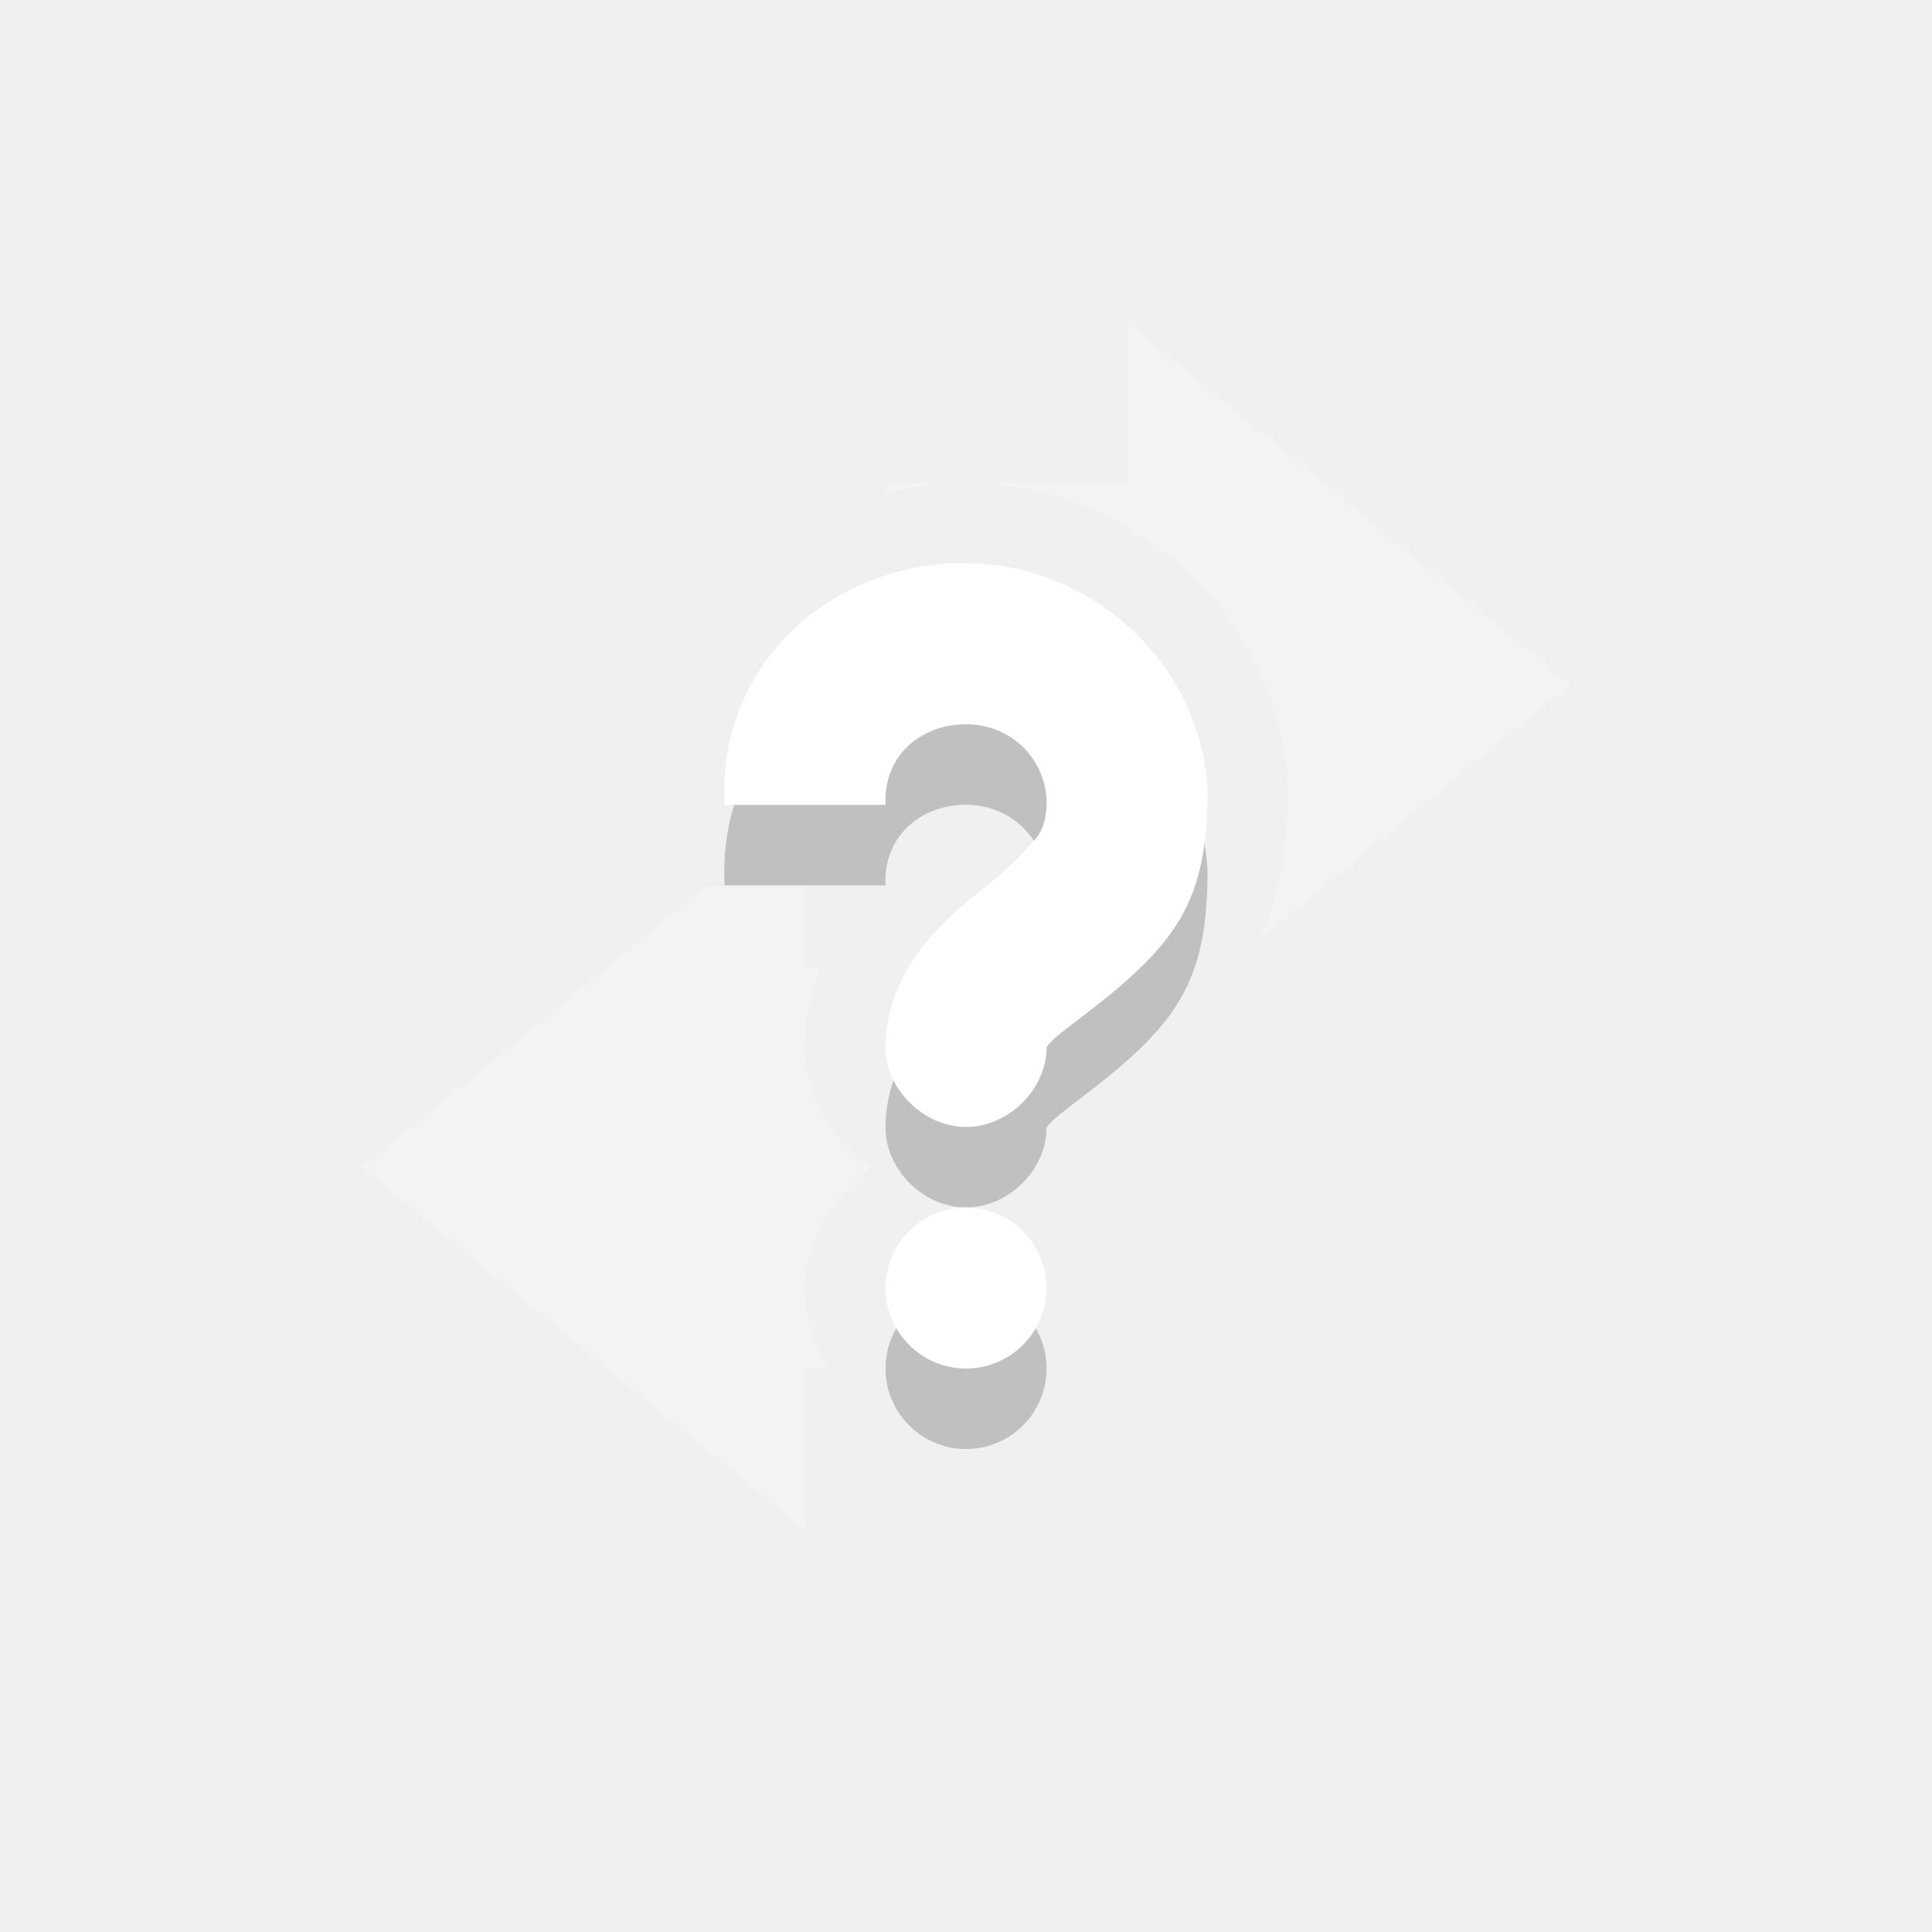
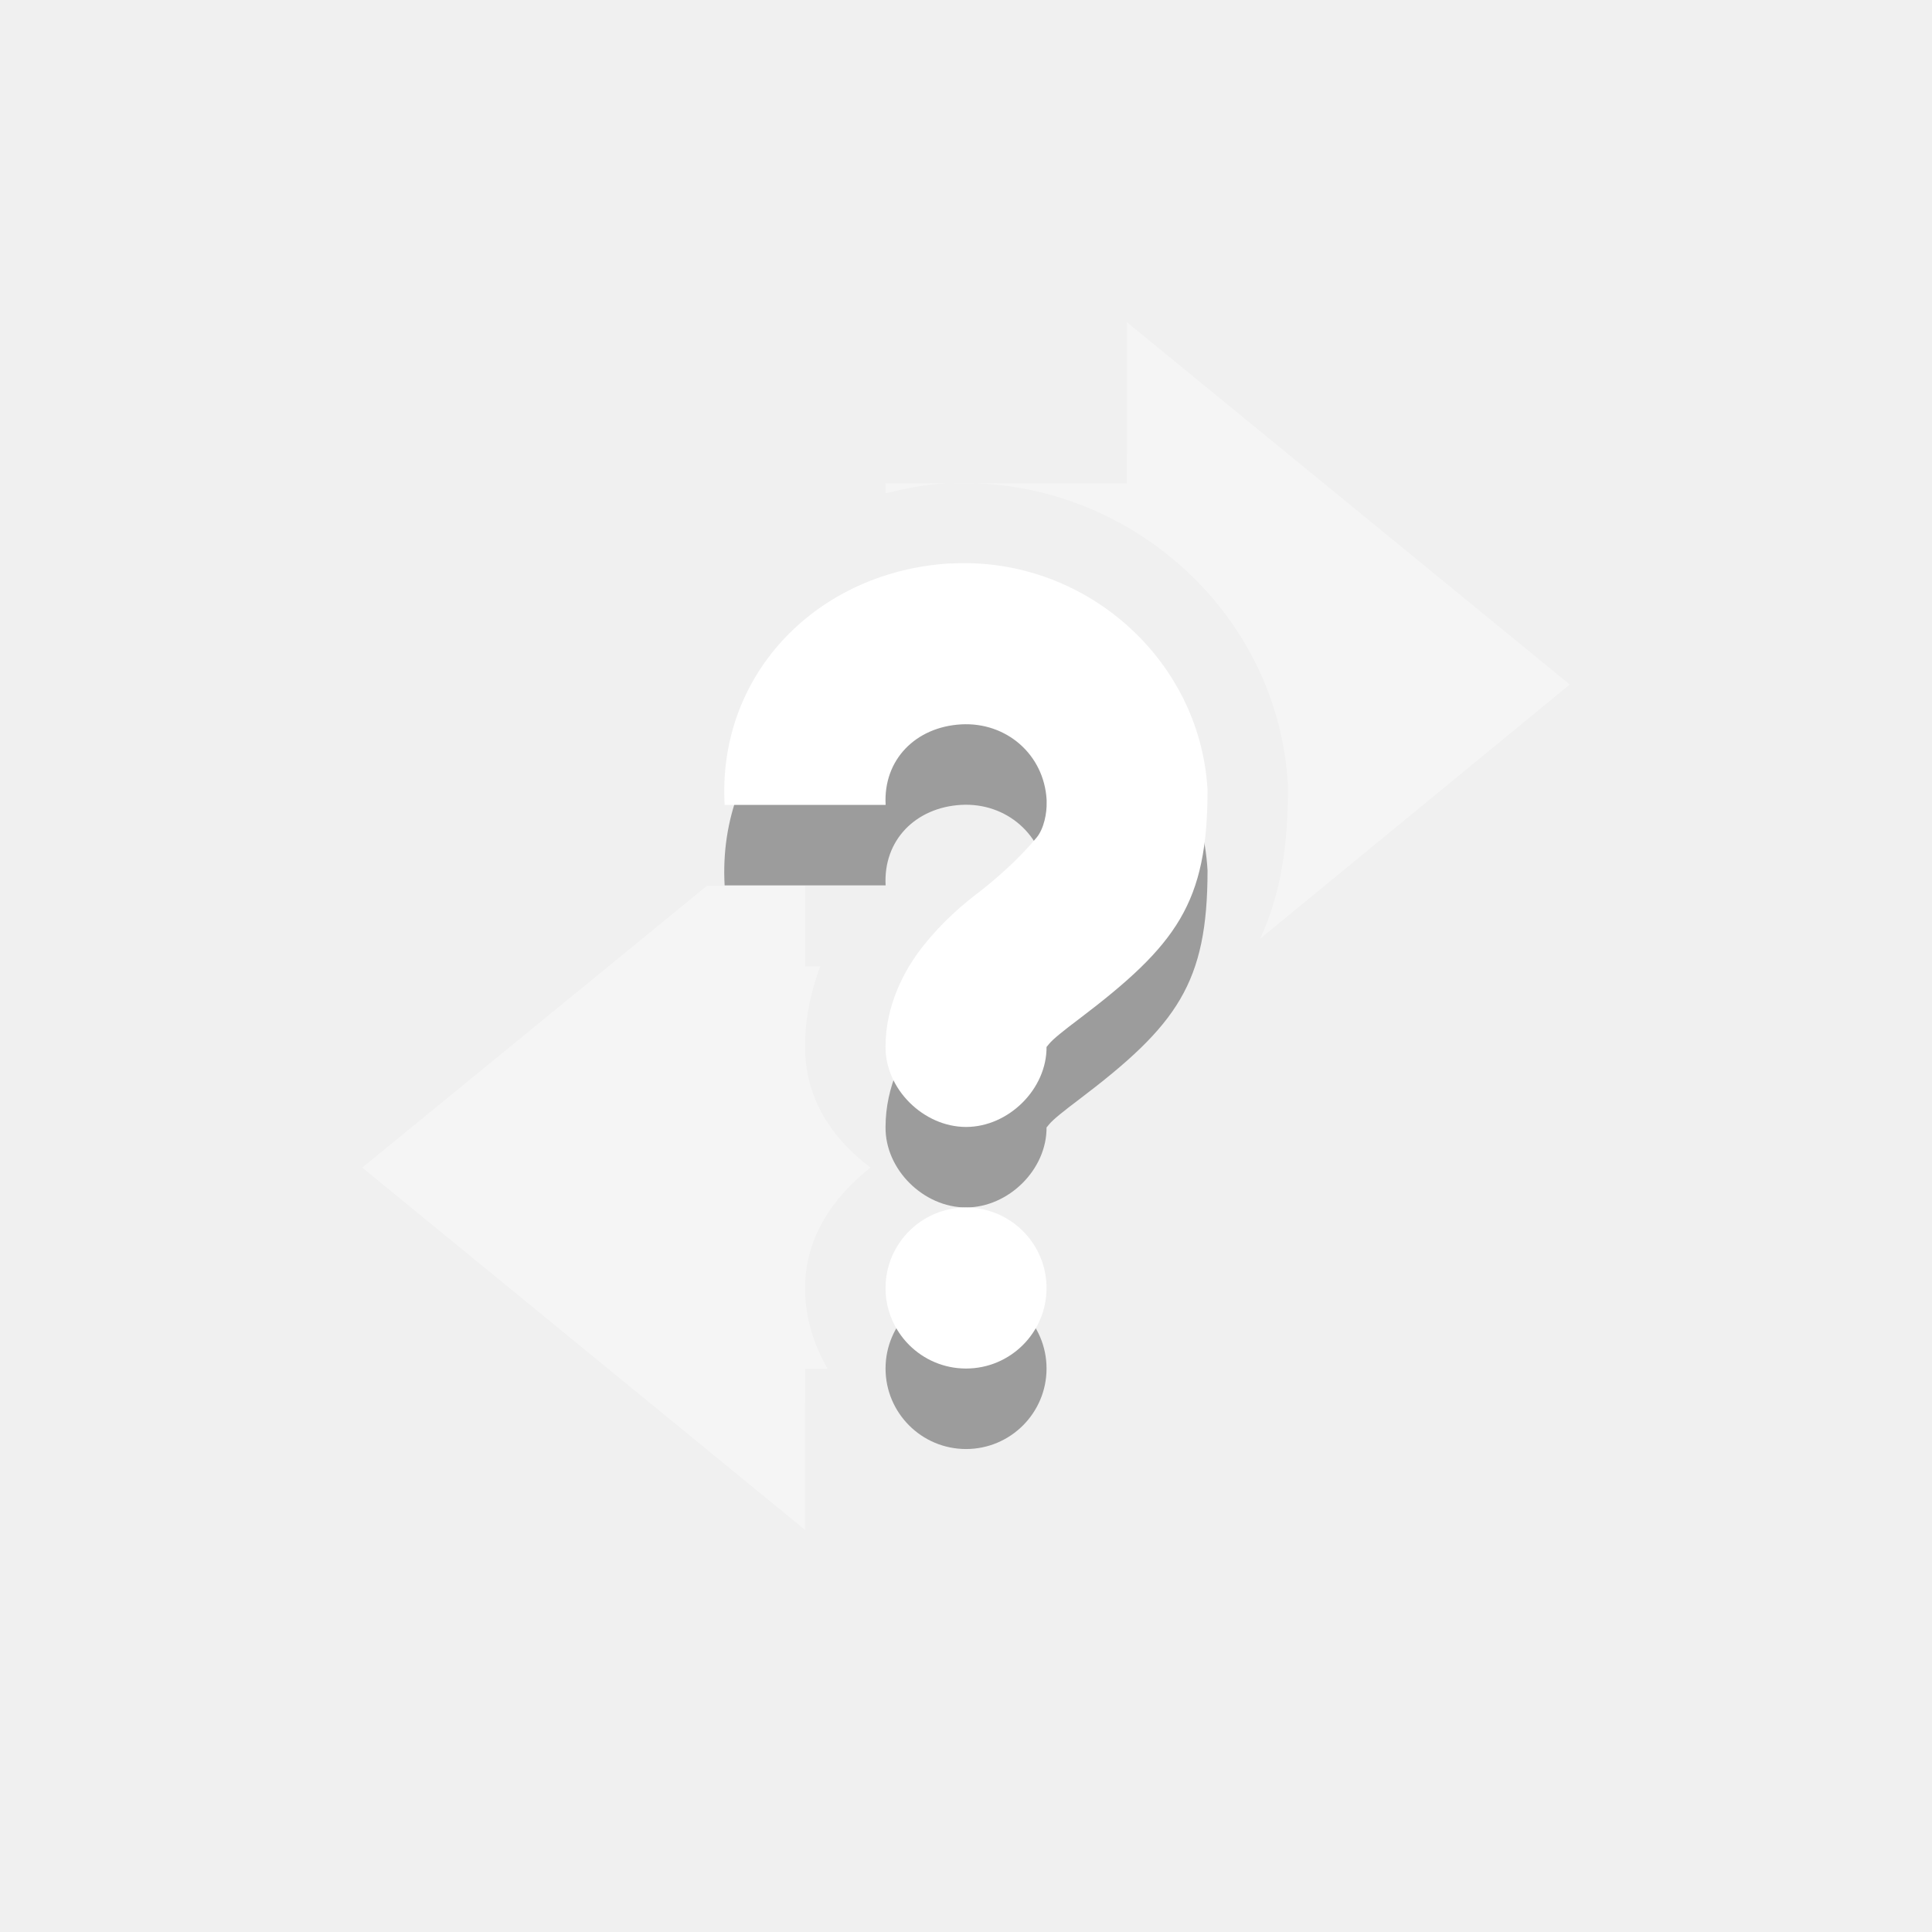
<svg xmlns="http://www.w3.org/2000/svg" xmlns:ns1="http://www.openswatchbook.org/uri/2009/osb" height="24" id="svg7384" style="enable-background:new" version="1.1" width="24">
  <defs id="defs7386">
    <linearGradient id="linearGradient5606" ns1:paint="solid">
      <stop id="stop5608" offset="0" style="stop-color:#000000;stop-opacity:1;" />
    </linearGradient>
    <filter color-interpolation-filters="sRGB" id="filter7554">
      <feBlend id="feBlend7556" in2="BackgroundImage" mode="darken" />
    </filter>
  </defs>
  <g id="layer9" style="display:inline" transform="translate(-545.0004,451.0034)">
-     <path style="opacity:0.2;color:#ffffff;fill:#000000;fill-opacity:1;stroke:none" id="path6497" d="m 556.813,-443.003 c 1.642,-0.092 3.095,1.17 3.188,2.812 -10e-5,1.401 -0.378,1.922 -1.594,2.844 -0.191,0.144 -0.326,0.251 -0.375,0.312 -0.049,0.062 -0.031,0.033 -0.031,0.031 0.007,0.528 -0.472,1 -1,1 -0.528,0 -1.007,-0.472 -1,-1 0,-0.502 0.224,-0.943 0.469,-1.25 0.245,-0.307 0.491,-0.516 0.719,-0.688 0.204,-0.161 0.461,-0.385 0.688,-0.656 0.093,-0.112 0.129,-0.308 0.125,-0.438 l 0,-0.031 c -0.032,-0.563 -0.499,-0.969 -1.062,-0.938 -0.563,0.032 -0.969,0.437 -0.938,1 l -2,0 c -0.092,-1.642 1.17,-2.908 2.812,-3 z m 0.188,8 c 0.552,0 1,0.448 1,1 0,0.552 -0.448,1 -1,1 -0.552,0 -1,-0.448 -1,-1 0,-0.552 0.448,-1 1,-1 z" />
-     <path d="m 559,-447 c 0.004,0.003 0,1.333 0,2 l -2.188,0 c 2.159,-0.086 4.065,1.571 4.188,3.75 l 0,0.031 0,0.031 c -5e-5,0.684 -0.09,1.296 -0.344,1.844 l 3.844,-3.156 -5.5,-4.5 z m -3,2 0,0.125 c 0.242,-0.06 0.495,-0.111 0.75,-0.125 l -0.75,0 z m 0.344,2.094 c -0.134,0.045 -0.231,0.117 -0.344,0.188 l 0,0.062 c 0.132,-0.101 0.284,-0.191 0.438,-0.25 -0.028,0.008 -0.067,-0.009 -0.094,0 z m 2.469,2.688 c -0.035,0.067 -0.065,0.143 -0.125,0.219 0.034,-0.033 0.081,-0.071 0.094,-0.094 0.018,-0.031 0.017,-0.084 0.031,-0.125 z m -5.031,0.219 -4.281,3.5 5.5,4.5 c -0.004,-0.003 0,-1.333 0,-2 l 0.281,0 c -0.172,-0.295 -0.281,-0.639 -0.281,-1 0,-0.632 0.346,-1.132 0.812,-1.5 -0.47,-0.357 -0.811,-0.846 -0.812,-1.5 0,-0.012 -1.4e-4,-0.019 0,-0.031 0.004,-0.355 0.08,-0.681 0.188,-0.969 l -0.188,0 0,-1 -1,0 -0.219,0 z" id="path9763" style="opacity:0.2;color:#000000;fill:#ffffff;fill-opacity:1;stroke:none" />
+     <path style="opacity:0.35;color:#ffffff;fill:#000000;fill-opacity:1;stroke:none" id="path6497" d="m 556.813,-443.003 c 1.642,-0.092 3.095,1.17 3.188,2.812 -10e-5,1.401 -0.378,1.922 -1.594,2.844 -0.191,0.144 -0.326,0.251 -0.375,0.312 -0.049,0.062 -0.031,0.033 -0.031,0.031 0.007,0.528 -0.472,1 -1,1 -0.528,0 -1.007,-0.472 -1,-1 0,-0.502 0.224,-0.943 0.469,-1.25 0.245,-0.307 0.491,-0.516 0.719,-0.688 0.204,-0.161 0.461,-0.385 0.688,-0.656 0.093,-0.112 0.129,-0.308 0.125,-0.438 l 0,-0.031 c -0.032,-0.563 -0.499,-0.969 -1.062,-0.938 -0.563,0.032 -0.969,0.437 -0.938,1 l -2,0 c -0.092,-1.642 1.17,-2.908 2.812,-3 z m 0.188,8 c 0.552,0 1,0.448 1,1 0,0.552 -0.448,1 -1,1 -0.552,0 -1,-0.448 -1,-1 0,-0.552 0.448,-1 1,-1 z" />
+     <path d="m 559,-447 c 0.004,0.003 0,1.333 0,2 l -2.188,0 c 2.159,-0.086 4.065,1.571 4.188,3.75 l 0,0.031 0,0.031 c -5e-5,0.684 -0.09,1.296 -0.344,1.844 l 3.844,-3.156 -5.5,-4.5 z m -3,2 0,0.125 c 0.242,-0.06 0.495,-0.111 0.75,-0.125 l -0.75,0 z m 0.344,2.094 c -0.134,0.045 -0.231,0.117 -0.344,0.188 l 0,0.062 c 0.132,-0.101 0.284,-0.191 0.438,-0.25 -0.028,0.008 -0.067,-0.009 -0.094,0 z m 2.469,2.688 c -0.035,0.067 -0.065,0.143 -0.125,0.219 0.034,-0.033 0.081,-0.071 0.094,-0.094 0.018,-0.031 0.017,-0.084 0.031,-0.125 z m -5.031,0.219 -4.281,3.5 5.5,4.5 c -0.004,-0.003 0,-1.333 0,-2 l 0.281,0 c -0.172,-0.295 -0.281,-0.639 -0.281,-1 0,-0.632 0.346,-1.132 0.812,-1.5 -0.47,-0.357 -0.811,-0.846 -0.812,-1.5 0,-0.012 -1.4e-4,-0.019 0,-0.031 0.004,-0.355 0.08,-0.681 0.188,-0.969 l -0.188,0 0,-1 -1,0 -0.219,0 z" id="path9763" style="opacity:0.35;color:#000000;fill:#ffffff;fill-opacity:1;stroke:none" />
    <path d="m 556.813,-444.003 c 1.642,-0.092 3.095,1.17 3.188,2.812 -10e-5,1.401 -0.378,1.922 -1.594,2.844 -0.191,0.144 -0.326,0.251 -0.375,0.312 -0.049,0.062 -0.031,0.033 -0.031,0.031 0.007,0.528 -0.472,1 -1,1 -0.528,0 -1.007,-0.472 -1,-1 0,-0.502 0.224,-0.943 0.469,-1.25 0.245,-0.307 0.491,-0.516 0.719,-0.688 0.204,-0.161 0.461,-0.385 0.688,-0.656 0.093,-0.112 0.129,-0.308 0.125,-0.438 l 0,-0.031 c -0.032,-0.563 -0.499,-0.969 -1.062,-0.938 -0.563,0.032 -0.969,0.437 -0.938,1 l -2,0 c -0.092,-1.642 1.17,-2.908 2.812,-3 z m 0.188,8 c 0.552,0 1,0.448 1,1 0,0.552 -0.448,1 -1,1 -0.552,0 -1,-0.448 -1,-1 0,-0.552 0.448,-1 1,-1 z" id="path19592-2-2-0-8" style="color:#ffffff;fill:#ffffff;fill-opacity:1;stroke:none" />
  </g>
  <g id="layer10" style="display:inline;filter:url(#filter7554)" transform="translate(-545.0004,451.0034)" />
  <g id="layer1" style="display:inline" transform="translate(-304.0002,-165.9966)" />
  <g id="layer14" style="display:inline" transform="translate(-545.0004,451.0034)" />
  <g id="layer15" style="display:inline" transform="translate(-545.0004,451.0034)" />
  <g id="g71291" style="display:inline" transform="translate(-545.0004,451.0034)" />
  <g id="layer2" style="display:inline" transform="translate(-304.0002,-15.99664)" />
  <g id="g6058" style="display:inline" transform="translate(-304.0002,-15.99664)" />
  <g id="layer12" style="display:inline" transform="translate(-545.0004,451.0034)" />
</svg>
